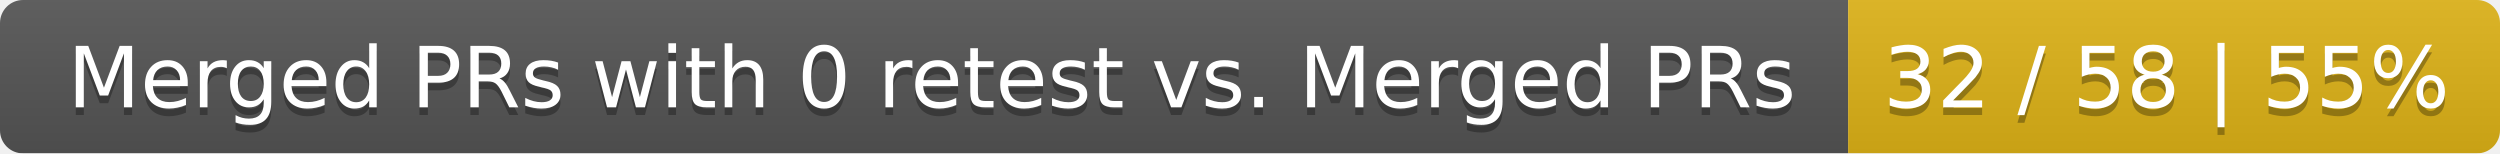
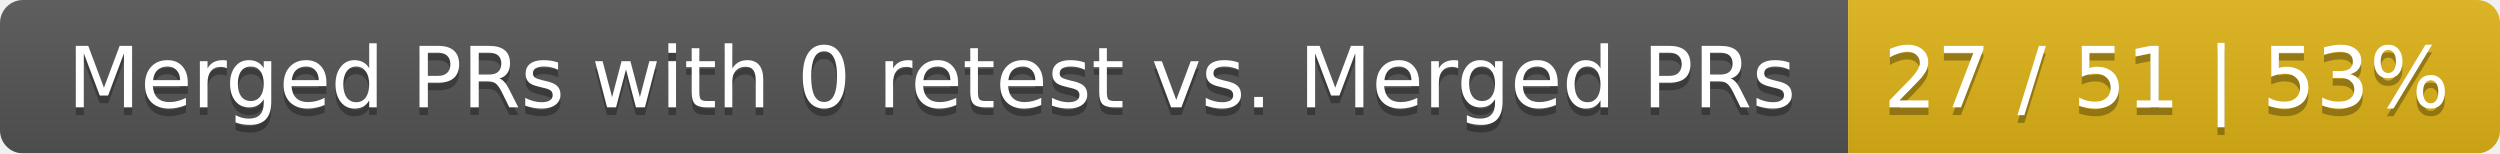
<svg xmlns="http://www.w3.org/2000/svg" width="326" height="20">
  <linearGradient id="smooth" x2="0" y2="100%">
    <stop offset="0" stop-color="#bbb" stop-opacity=".1" />
    <stop offset="1" stop-opacity=".1" />
  </linearGradient>
  <mask id="round">
    <rect width="326" height="20" rx="3" fill="#fff" />
  </mask>
  <g mask="url(#round)">
    <rect width="241" height="20" fill="#555" />
    <rect x="241" width="85" height="20" fill="#dfb317" />
    <rect width="326" height="20" fill="url(#smooth)" />
  </g>
  <g fill="#fff" text-anchor="middle" font-family="DejaVu Sans,Verdana,Geneva,sans-serif" font-size="11">
    <text x="121.5" y="15" fill="#010101" fill-opacity=".3">Merged PRs with 0 retest vs. Merged PRs</text>
    <text x="121.5" y="14">Merged PRs with 0 retest vs. Merged PRs</text>
-     <text x="282.5" y="15" fill="#010101" fill-opacity=".3">32 / 58 | 55%</text>
-     <text x="282.5" y="14">32 / 58 | 55%</text>
+     <text x="282.5" y="15" fill="#010101" fill-opacity=".3">27 / 51 | 53%</text>
+     <text x="282.5" y="14">27 / 51 | 53%</text>
  </g>
</svg>
